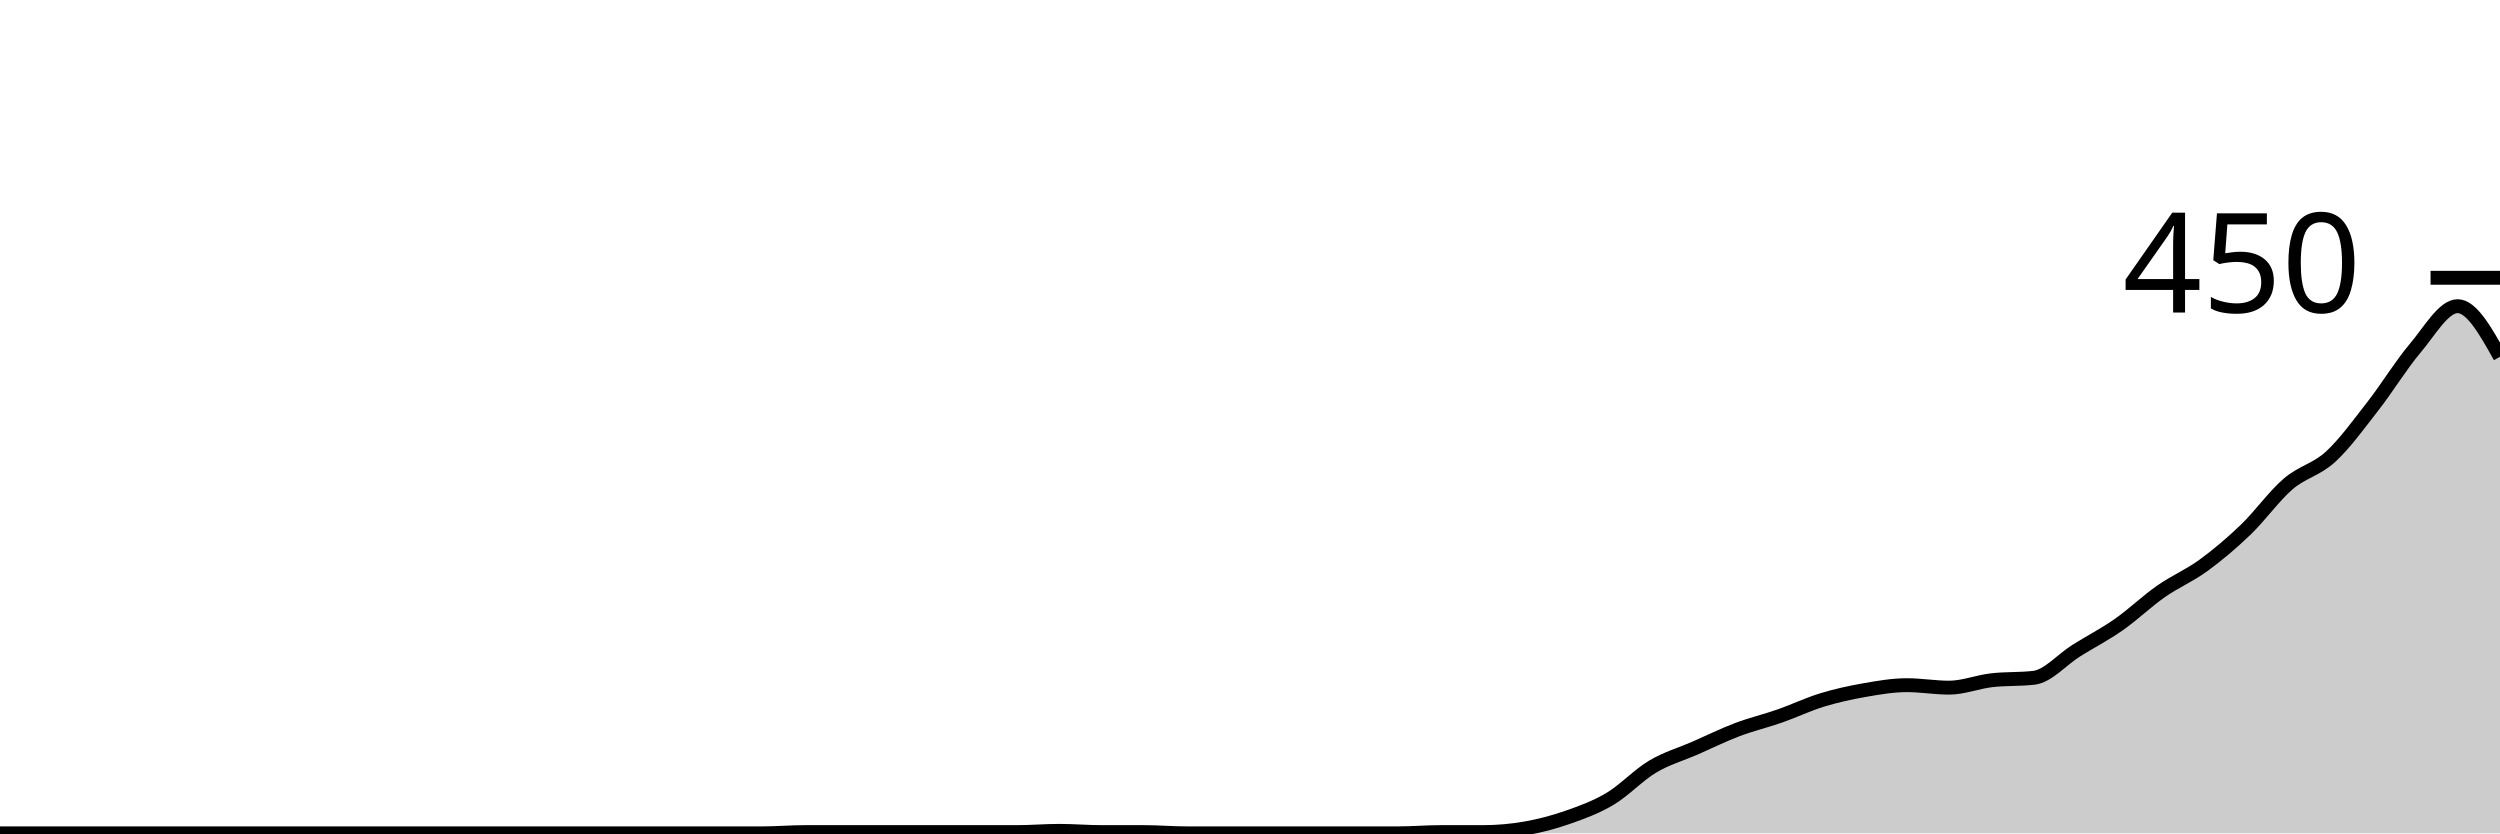
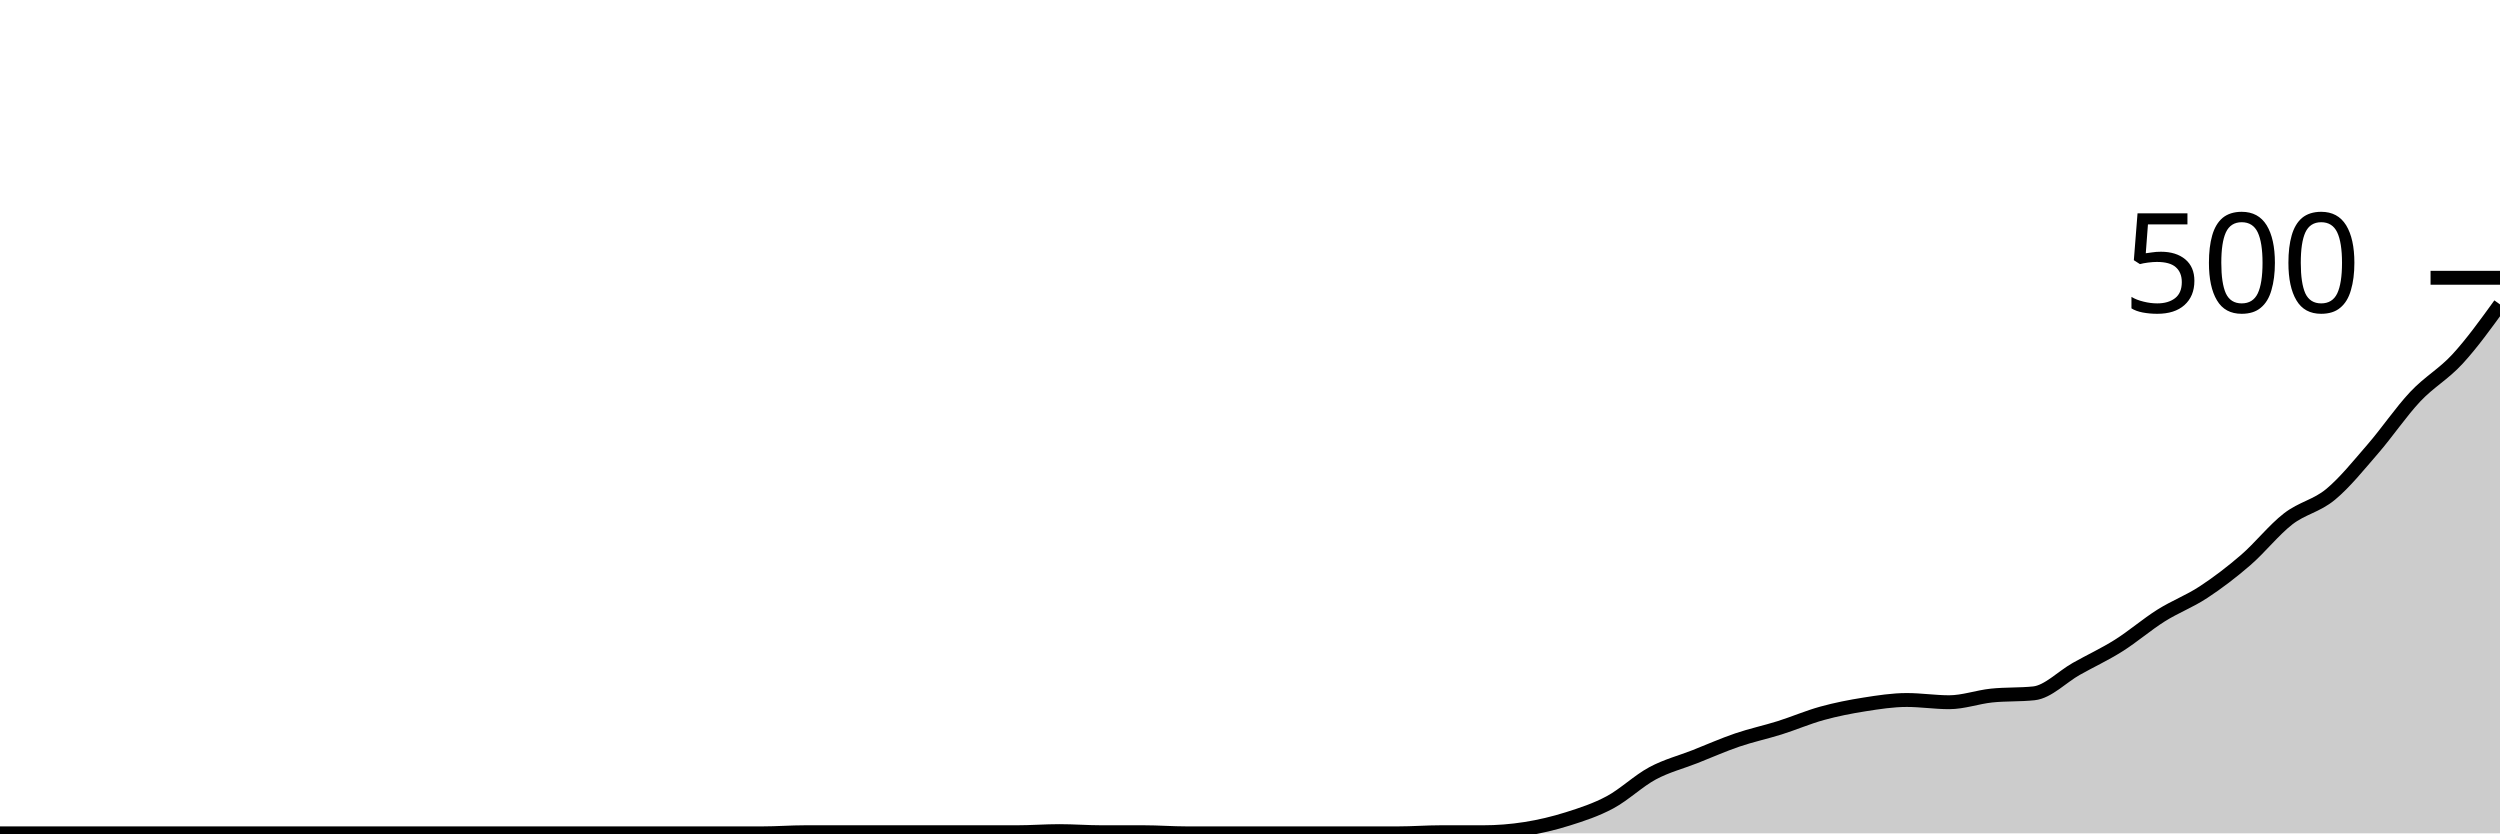
<svg xmlns="http://www.w3.org/2000/svg" viewBox="0 0 180 60">
  <g transform="translate(0,20)">
-     <path class="area" fill="rgba(0, 0, 0, 0.2)" d="M0,40C1.017,40,2.034,40,3.051,40C4.068,40,5.085,40,6.102,40C7.119,40,8.136,40,9.153,40C10.169,40,11.186,40,12.203,40C13.22,40,14.237,40,15.254,40C16.271,40,17.288,40,18.305,40C19.322,40,20.339,40,21.356,40C22.373,40,23.39,40,24.407,40C25.424,40,26.441,40,27.458,40C28.475,40,29.492,40,30.508,40C31.525,40,32.542,40,33.559,40C34.576,40,35.593,40,36.61,40C37.627,40,38.644,40,39.661,40C40.678,40,41.695,40,42.712,40C43.729,40,44.746,40,45.763,40C46.78,40,47.797,40,48.814,40C49.831,40,50.847,40,51.864,40C52.881,40,53.898,40,54.915,40C55.932,40,56.949,39.911,57.966,39.911C58.983,39.911,60,39.911,61.017,39.911C62.034,39.911,63.051,39.911,64.068,39.911C65.085,39.911,66.102,39.911,67.119,39.911C68.136,39.911,69.153,39.911,70.169,39.911C71.186,39.911,72.203,39.911,73.22,39.911C74.237,39.911,75.254,39.822,76.271,39.822C77.288,39.822,78.305,39.911,79.322,39.911C80.339,39.911,81.356,39.911,82.373,39.911C83.39,39.911,84.407,40,85.424,40C86.441,40,87.458,40,88.475,40C89.492,40,90.508,40,91.525,40C92.542,40,93.559,40,94.576,40C95.593,40,96.61,40,97.627,40C98.644,40,99.661,40,100.678,40C101.695,40,102.712,39.911,103.729,39.911C104.746,39.911,105.763,39.911,106.78,39.911C107.797,39.911,108.814,39.822,109.831,39.644C110.847,39.467,111.864,39.2,112.881,38.844C113.898,38.489,114.915,38.119,115.932,37.511C116.949,36.904,117.966,35.807,118.983,35.2C120,34.593,121.017,34.311,122.034,33.867C123.051,33.422,124.068,32.919,125.085,32.533C126.102,32.148,127.119,31.911,128.136,31.556C129.153,31.2,130.169,30.711,131.186,30.4C132.203,30.089,133.22,29.867,134.237,29.689C135.254,29.511,136.271,29.333,137.288,29.333C138.305,29.333,139.322,29.511,140.339,29.511C141.356,29.511,142.373,29.096,143.39,28.978C144.407,28.859,145.424,28.919,146.441,28.8C147.458,28.681,148.475,27.481,149.492,26.844C150.508,26.207,151.525,25.689,152.542,24.978C153.559,24.267,154.576,23.289,155.593,22.578C156.61,21.867,157.627,21.452,158.644,20.711C159.661,19.97,160.678,19.111,161.695,18.133C162.712,17.156,163.729,15.719,164.746,14.844C165.763,13.97,166.78,13.822,167.797,12.889C168.814,11.956,169.831,10.548,170.847,9.244C171.864,7.941,172.881,6.267,173.898,5.067C174.915,3.867,175.932,2.044,176.949,2.044C177.966,2.044,178.983,3.867,180,5.689L180,40C178.983,40,177.966,40,176.949,40C175.932,40,174.915,40,173.898,40C172.881,40,171.864,40,170.847,40C169.831,40,168.814,40,167.797,40C166.78,40,165.763,40,164.746,40C163.729,40,162.712,40,161.695,40C160.678,40,159.661,40,158.644,40C157.627,40,156.61,40,155.593,40C154.576,40,153.559,40,152.542,40C151.525,40,150.508,40,149.492,40C148.475,40,147.458,40,146.441,40C145.424,40,144.407,40,143.39,40C142.373,40,141.356,40,140.339,40C139.322,40,138.305,40,137.288,40C136.271,40,135.254,40,134.237,40C133.22,40,132.203,40,131.186,40C130.169,40,129.153,40,128.136,40C127.119,40,126.102,40,125.085,40C124.068,40,123.051,40,122.034,40C121.017,40,120,40,118.983,40C117.966,40,116.949,40,115.932,40C114.915,40,113.898,40,112.881,40C111.864,40,110.847,40,109.831,40C108.814,40,107.797,40,106.78,40C105.763,40,104.746,40,103.729,40C102.712,40,101.695,40,100.678,40C99.661,40,98.644,40,97.627,40C96.61,40,95.593,40,94.576,40C93.559,40,92.542,40,91.525,40C90.508,40,89.492,40,88.475,40C87.458,40,86.441,40,85.424,40C84.407,40,83.39,40,82.373,40C81.356,40,80.339,40,79.322,40C78.305,40,77.288,40,76.271,40C75.254,40,74.237,40,73.22,40C72.203,40,71.186,40,70.169,40C69.153,40,68.136,40,67.119,40C66.102,40,65.085,40,64.068,40C63.051,40,62.034,40,61.017,40C60,40,58.983,40,57.966,40C56.949,40,55.932,40,54.915,40C53.898,40,52.881,40,51.864,40C50.847,40,49.831,40,48.814,40C47.797,40,46.78,40,45.763,40C44.746,40,43.729,40,42.712,40C41.695,40,40.678,40,39.661,40C38.644,40,37.627,40,36.61,40C35.593,40,34.576,40,33.559,40C32.542,40,31.525,40,30.508,40C29.492,40,28.475,40,27.458,40C26.441,40,25.424,40,24.407,40C23.39,40,22.373,40,21.356,40C20.339,40,19.322,40,18.305,40C17.288,40,16.271,40,15.254,40C14.237,40,13.22,40,12.203,40C11.186,40,10.169,40,9.153,40C8.136,40,7.119,40,6.102,40C5.085,40,4.068,40,3.051,40C2.034,40,1.017,40,0,40Z" />
-     <path class="line" stroke="black" fill="none" d="M0,40C1.017,40,2.034,40,3.051,40C4.068,40,5.085,40,6.102,40C7.119,40,8.136,40,9.153,40C10.169,40,11.186,40,12.203,40C13.22,40,14.237,40,15.254,40C16.271,40,17.288,40,18.305,40C19.322,40,20.339,40,21.356,40C22.373,40,23.39,40,24.407,40C25.424,40,26.441,40,27.458,40C28.475,40,29.492,40,30.508,40C31.525,40,32.542,40,33.559,40C34.576,40,35.593,40,36.61,40C37.627,40,38.644,40,39.661,40C40.678,40,41.695,40,42.712,40C43.729,40,44.746,40,45.763,40C46.78,40,47.797,40,48.814,40C49.831,40,50.847,40,51.864,40C52.881,40,53.898,40,54.915,40C55.932,40,56.949,39.911,57.966,39.911C58.983,39.911,60,39.911,61.017,39.911C62.034,39.911,63.051,39.911,64.068,39.911C65.085,39.911,66.102,39.911,67.119,39.911C68.136,39.911,69.153,39.911,70.169,39.911C71.186,39.911,72.203,39.911,73.22,39.911C74.237,39.911,75.254,39.822,76.271,39.822C77.288,39.822,78.305,39.911,79.322,39.911C80.339,39.911,81.356,39.911,82.373,39.911C83.39,39.911,84.407,40,85.424,40C86.441,40,87.458,40,88.475,40C89.492,40,90.508,40,91.525,40C92.542,40,93.559,40,94.576,40C95.593,40,96.61,40,97.627,40C98.644,40,99.661,40,100.678,40C101.695,40,102.712,39.911,103.729,39.911C104.746,39.911,105.763,39.911,106.78,39.911C107.797,39.911,108.814,39.822,109.831,39.644C110.847,39.467,111.864,39.2,112.881,38.844C113.898,38.489,114.915,38.119,115.932,37.511C116.949,36.904,117.966,35.807,118.983,35.2C120,34.593,121.017,34.311,122.034,33.867C123.051,33.422,124.068,32.919,125.085,32.533C126.102,32.148,127.119,31.911,128.136,31.556C129.153,31.2,130.169,30.711,131.186,30.4C132.203,30.089,133.22,29.867,134.237,29.689C135.254,29.511,136.271,29.333,137.288,29.333C138.305,29.333,139.322,29.511,140.339,29.511C141.356,29.511,142.373,29.096,143.39,28.978C144.407,28.859,145.424,28.919,146.441,28.8C147.458,28.681,148.475,27.481,149.492,26.844C150.508,26.207,151.525,25.689,152.542,24.978C153.559,24.267,154.576,23.289,155.593,22.578C156.61,21.867,157.627,21.452,158.644,20.711C159.661,19.97,160.678,19.111,161.695,18.133C162.712,17.156,163.729,15.719,164.746,14.844C165.763,13.97,166.78,13.822,167.797,12.889C168.814,11.956,169.831,10.548,170.847,9.244C171.864,7.941,172.881,6.267,173.898,5.067C174.915,3.867,175.932,2.044,176.949,2.044C177.966,2.044,178.983,3.867,180,5.689" />
+     <path class="area" fill="rgba(0, 0, 0, 0.2)" d="M0,40C1.017,40,2.034,40,3.051,40C4.068,40,5.085,40,6.102,40C7.119,40,8.136,40,9.153,40C10.169,40,11.186,40,12.203,40C13.22,40,14.237,40,15.254,40C16.271,40,17.288,40,18.305,40C19.322,40,20.339,40,21.356,40C22.373,40,23.39,40,24.407,40C25.424,40,26.441,40,27.458,40C28.475,40,29.492,40,30.508,40C31.525,40,32.542,40,33.559,40C34.576,40,35.593,40,36.61,40C37.627,40,38.644,40,39.661,40C40.678,40,41.695,40,42.712,40C43.729,40,44.746,40,45.763,40C46.78,40,47.797,40,48.814,40C49.831,40,50.847,40,51.864,40C52.881,40,53.898,40,54.915,40C55.932,40,56.949,39.92,57.966,39.92C58.983,39.92,60,39.92,61.017,39.92C62.034,39.92,63.051,39.92,64.068,39.92C65.085,39.92,66.102,39.92,67.119,39.92C68.136,39.92,69.153,39.92,70.169,39.92C71.186,39.92,72.203,39.92,73.22,39.92C74.237,39.92,75.254,39.84,76.271,39.84C77.288,39.84,78.305,39.92,79.322,39.92C80.339,39.92,81.356,39.92,82.373,39.92C83.39,39.92,84.407,40,85.424,40C86.441,40,87.458,40,88.475,40C89.492,40,90.508,40,91.525,40C92.542,40,93.559,40,94.576,40C95.593,40,96.61,40,97.627,40C98.644,40,99.661,40,100.678,40C101.695,40,102.712,39.92,103.729,39.92C104.746,39.92,105.763,39.92,106.78,39.92C107.797,39.92,108.814,39.84,109.831,39.68C110.847,39.52,111.864,39.28,112.881,38.96C113.898,38.64,114.915,38.307,115.932,37.76C116.949,37.213,117.966,36.227,118.983,35.68C120,35.133,121.017,34.88,122.034,34.48C123.051,34.08,124.068,33.627,125.085,33.28C126.102,32.933,127.119,32.72,128.136,32.4C129.153,32.08,130.169,31.64,131.186,31.36C132.203,31.08,133.22,30.88,134.237,30.72C135.254,30.56,136.271,30.4,137.288,30.4C138.305,30.4,139.322,30.56,140.339,30.56C141.356,30.56,142.373,30.187,143.39,30.08C144.407,29.973,145.424,30.027,146.441,29.92C147.458,29.813,148.475,28.733,149.492,28.16C150.508,27.587,151.525,27.12,152.542,26.48C153.559,25.84,154.576,24.96,155.593,24.32C156.61,23.68,157.627,23.307,158.644,22.64C159.661,21.973,160.678,21.2,161.695,20.32C162.712,19.44,163.729,18.147,164.746,17.36C165.763,16.573,166.78,16.44,167.797,15.6C168.814,14.76,169.831,13.493,170.847,12.32C171.864,11.147,172.881,9.64,173.898,8.56C174.915,7.48,175.932,6.947,176.949,5.84C177.966,4.733,178.983,3.327,180,1.92L180,40C178.983,40,177.966,40,176.949,40C175.932,40,174.915,40,173.898,40C172.881,40,171.864,40,170.847,40C169.831,40,168.814,40,167.797,40C166.78,40,165.763,40,164.746,40C163.729,40,162.712,40,161.695,40C160.678,40,159.661,40,158.644,40C157.627,40,156.61,40,155.593,40C154.576,40,153.559,40,152.542,40C151.525,40,150.508,40,149.492,40C148.475,40,147.458,40,146.441,40C145.424,40,144.407,40,143.39,40C142.373,40,141.356,40,140.339,40C139.322,40,138.305,40,137.288,40C136.271,40,135.254,40,134.237,40C133.22,40,132.203,40,131.186,40C130.169,40,129.153,40,128.136,40C127.119,40,126.102,40,125.085,40C124.068,40,123.051,40,122.034,40C121.017,40,120,40,118.983,40C117.966,40,116.949,40,115.932,40C114.915,40,113.898,40,112.881,40C111.864,40,110.847,40,109.831,40C108.814,40,107.797,40,106.78,40C105.763,40,104.746,40,103.729,40C102.712,40,101.695,40,100.678,40C99.661,40,98.644,40,97.627,40C96.61,40,95.593,40,94.576,40C93.559,40,92.542,40,91.525,40C90.508,40,89.492,40,88.475,40C87.458,40,86.441,40,85.424,40C84.407,40,83.39,40,82.373,40C81.356,40,80.339,40,79.322,40C78.305,40,77.288,40,76.271,40C75.254,40,74.237,40,73.22,40C72.203,40,71.186,40,70.169,40C69.153,40,68.136,40,67.119,40C66.102,40,65.085,40,64.068,40C63.051,40,62.034,40,61.017,40C60,40,58.983,40,57.966,40C56.949,40,55.932,40,54.915,40C53.898,40,52.881,40,51.864,40C50.847,40,49.831,40,48.814,40C47.797,40,46.78,40,45.763,40C44.746,40,43.729,40,42.712,40C41.695,40,40.678,40,39.661,40C38.644,40,37.627,40,36.61,40C35.593,40,34.576,40,33.559,40C32.542,40,31.525,40,30.508,40C29.492,40,28.475,40,27.458,40C26.441,40,25.424,40,24.407,40C23.39,40,22.373,40,21.356,40C20.339,40,19.322,40,18.305,40C17.288,40,16.271,40,15.254,40C14.237,40,13.22,40,12.203,40C11.186,40,10.169,40,9.153,40C8.136,40,7.119,40,6.102,40C5.085,40,4.068,40,3.051,40C2.034,40,1.017,40,0,40Z" />
+     <path class="line" stroke="black" fill="none" d="M0,40C1.017,40,2.034,40,3.051,40C4.068,40,5.085,40,6.102,40C7.119,40,8.136,40,9.153,40C10.169,40,11.186,40,12.203,40C13.22,40,14.237,40,15.254,40C16.271,40,17.288,40,18.305,40C19.322,40,20.339,40,21.356,40C22.373,40,23.39,40,24.407,40C25.424,40,26.441,40,27.458,40C28.475,40,29.492,40,30.508,40C31.525,40,32.542,40,33.559,40C34.576,40,35.593,40,36.61,40C37.627,40,38.644,40,39.661,40C40.678,40,41.695,40,42.712,40C43.729,40,44.746,40,45.763,40C46.78,40,47.797,40,48.814,40C49.831,40,50.847,40,51.864,40C52.881,40,53.898,40,54.915,40C55.932,40,56.949,39.92,57.966,39.92C58.983,39.92,60,39.92,61.017,39.92C62.034,39.92,63.051,39.92,64.068,39.92C65.085,39.92,66.102,39.92,67.119,39.92C68.136,39.92,69.153,39.92,70.169,39.92C71.186,39.92,72.203,39.92,73.22,39.92C74.237,39.92,75.254,39.84,76.271,39.84C77.288,39.84,78.305,39.92,79.322,39.92C80.339,39.92,81.356,39.92,82.373,39.92C83.39,39.92,84.407,40,85.424,40C86.441,40,87.458,40,88.475,40C89.492,40,90.508,40,91.525,40C92.542,40,93.559,40,94.576,40C95.593,40,96.61,40,97.627,40C98.644,40,99.661,40,100.678,40C101.695,40,102.712,39.92,103.729,39.92C104.746,39.92,105.763,39.92,106.78,39.92C107.797,39.92,108.814,39.84,109.831,39.68C110.847,39.52,111.864,39.28,112.881,38.96C113.898,38.64,114.915,38.307,115.932,37.76C116.949,37.213,117.966,36.227,118.983,35.68C120,35.133,121.017,34.88,122.034,34.48C123.051,34.08,124.068,33.627,125.085,33.28C126.102,32.933,127.119,32.72,128.136,32.4C129.153,32.08,130.169,31.64,131.186,31.36C132.203,31.08,133.22,30.88,134.237,30.72C135.254,30.56,136.271,30.4,137.288,30.4C138.305,30.4,139.322,30.56,140.339,30.56C141.356,30.56,142.373,30.187,143.39,30.08C144.407,29.973,145.424,30.027,146.441,29.92C147.458,29.813,148.475,28.733,149.492,28.16C150.508,27.587,151.525,27.12,152.542,26.48C153.559,25.84,154.576,24.96,155.593,24.32C156.61,23.68,157.627,23.307,158.644,22.64C159.661,21.973,160.678,21.2,161.695,20.32C162.712,19.44,163.729,18.147,164.746,17.36C165.763,16.573,166.78,16.44,167.797,15.6C168.814,14.76,169.831,13.493,170.847,12.32C171.864,11.147,172.881,9.64,173.898,8.56C174.915,7.48,175.932,6.947,176.949,5.84C177.966,4.733,178.983,3.327,180,1.92" />
    <path class="axis-ceiling" stroke-width="1" stroke="black" fill="none" d="M175,0L180,0" />
-     <text class="axis-ceiling-label" font-family="sans-serif" text-anchor="end" font-size="10px" x="170" y="2.5">450</text>
+     <text class="axis-ceiling-label" font-family="sans-serif" text-anchor="end" font-size="10px" x="170" y="2.5">500</text>
  </g>
</svg>
